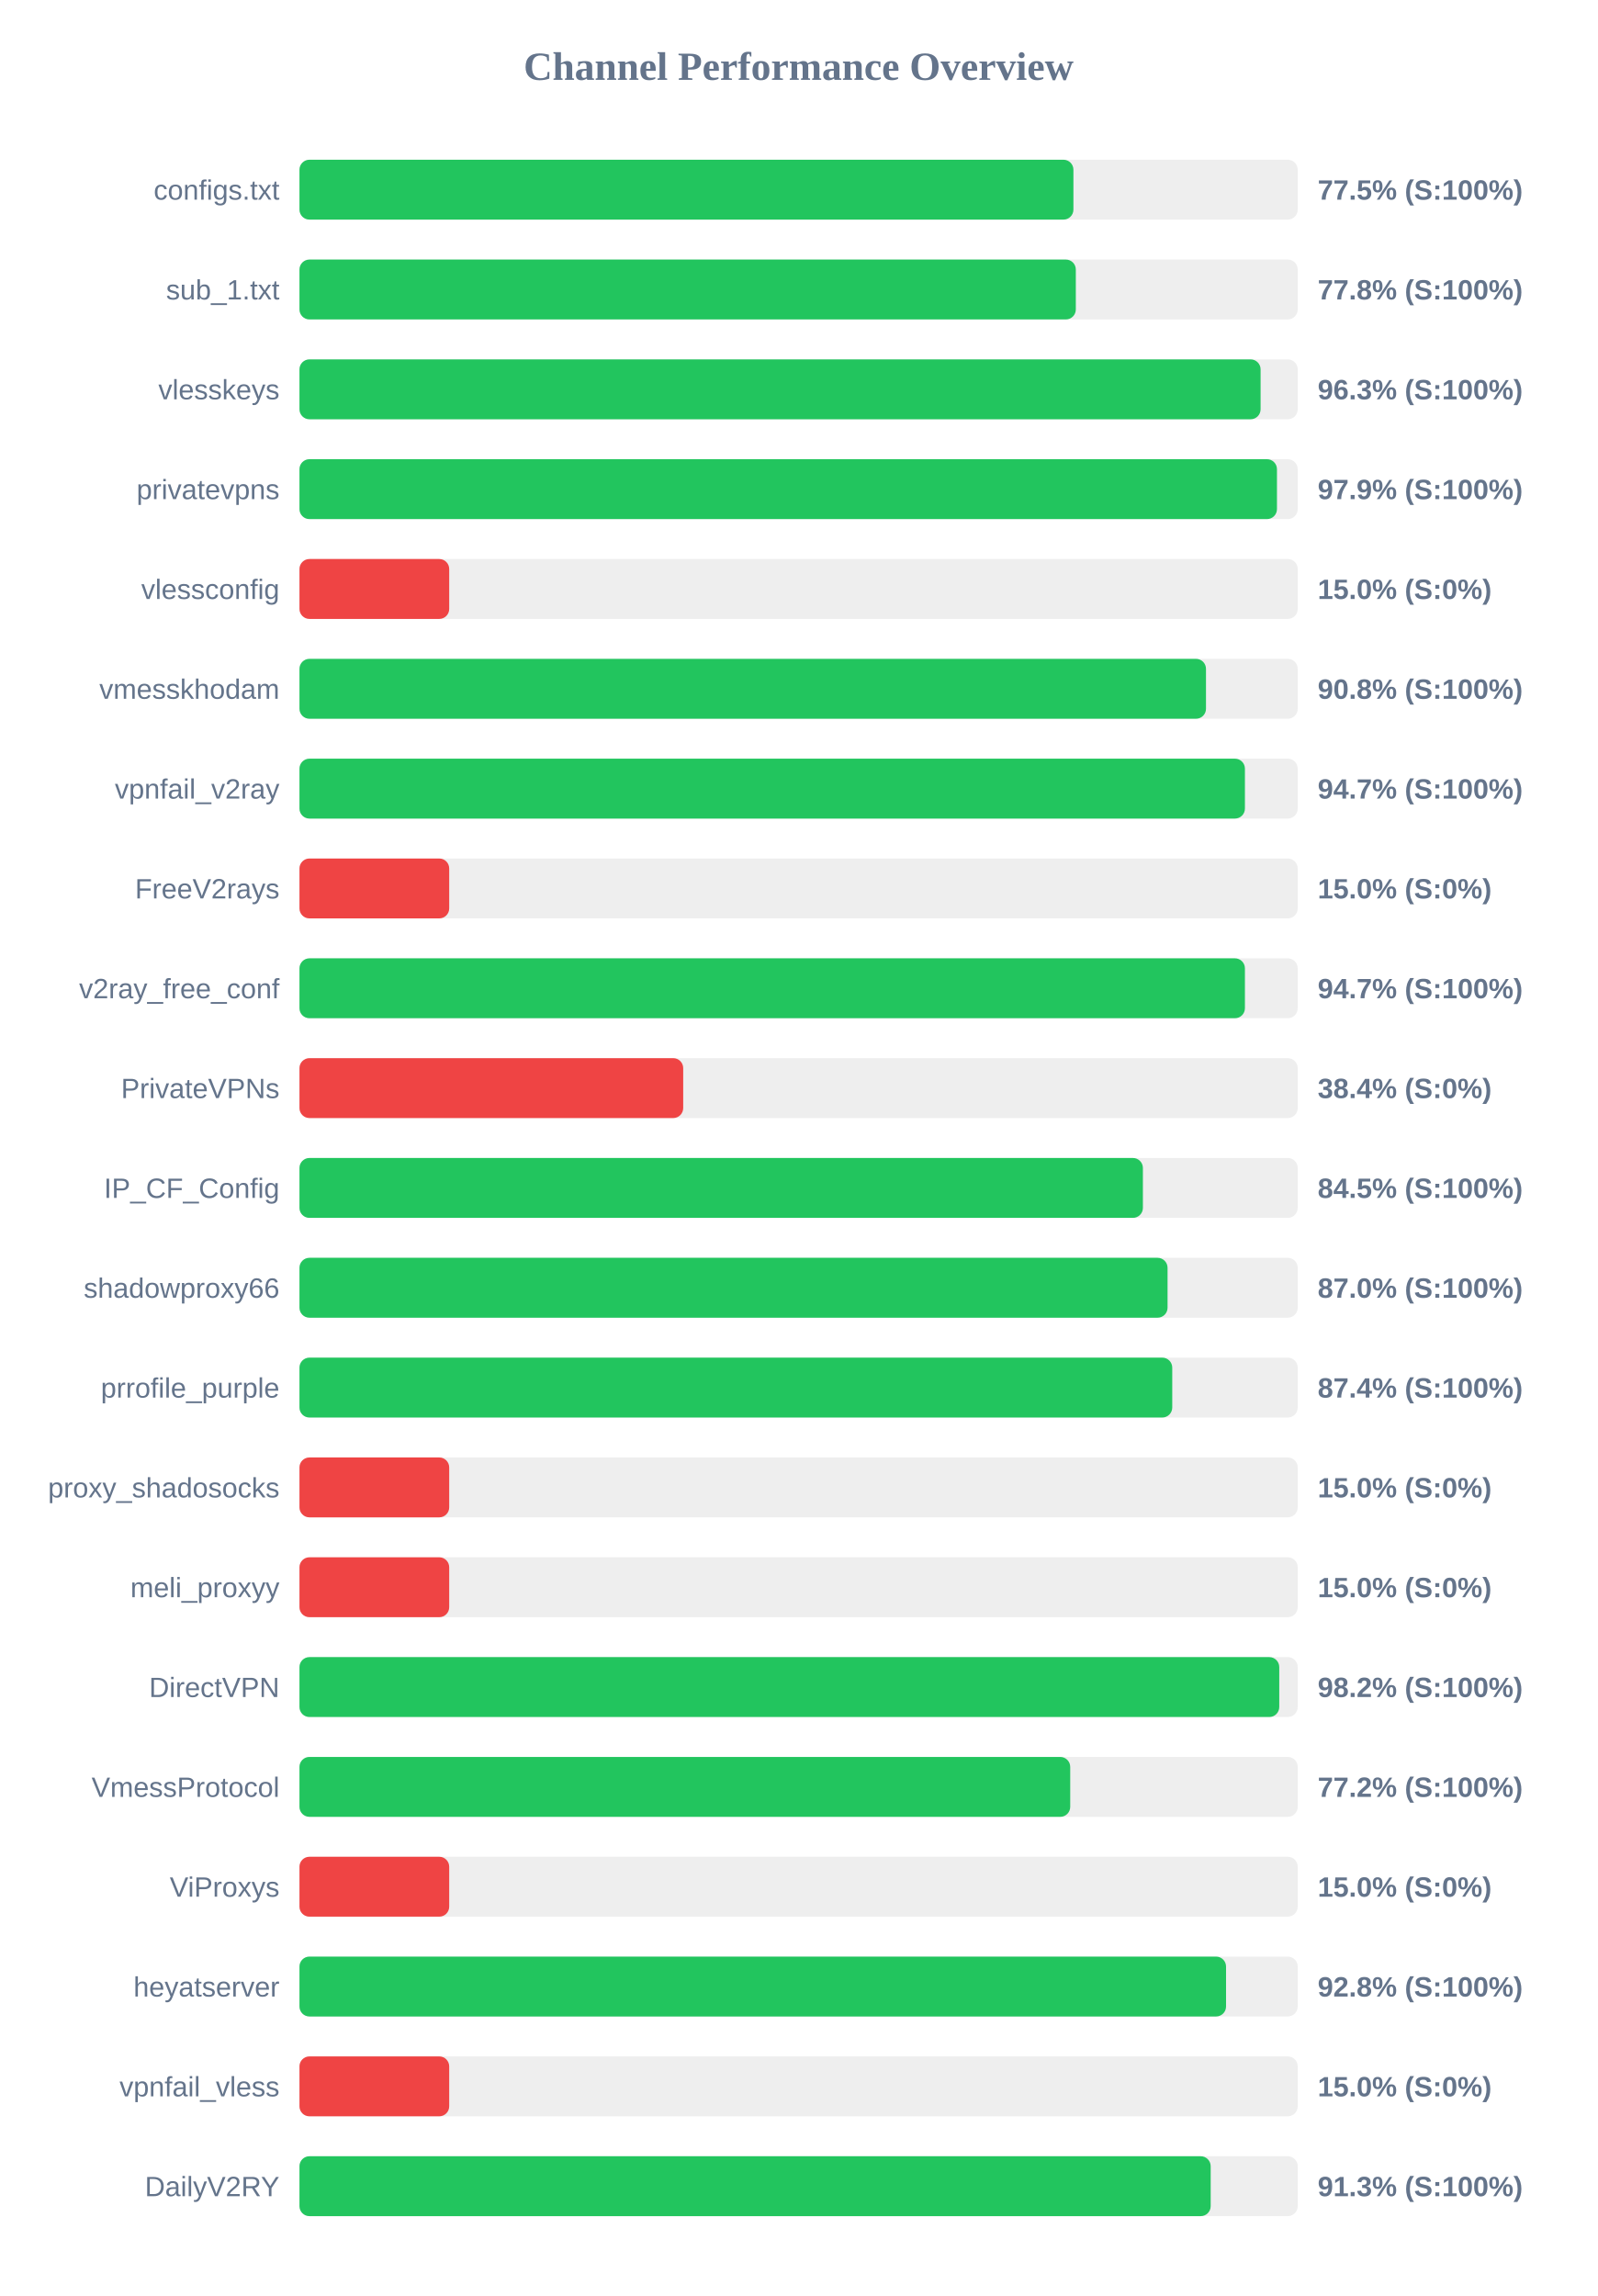
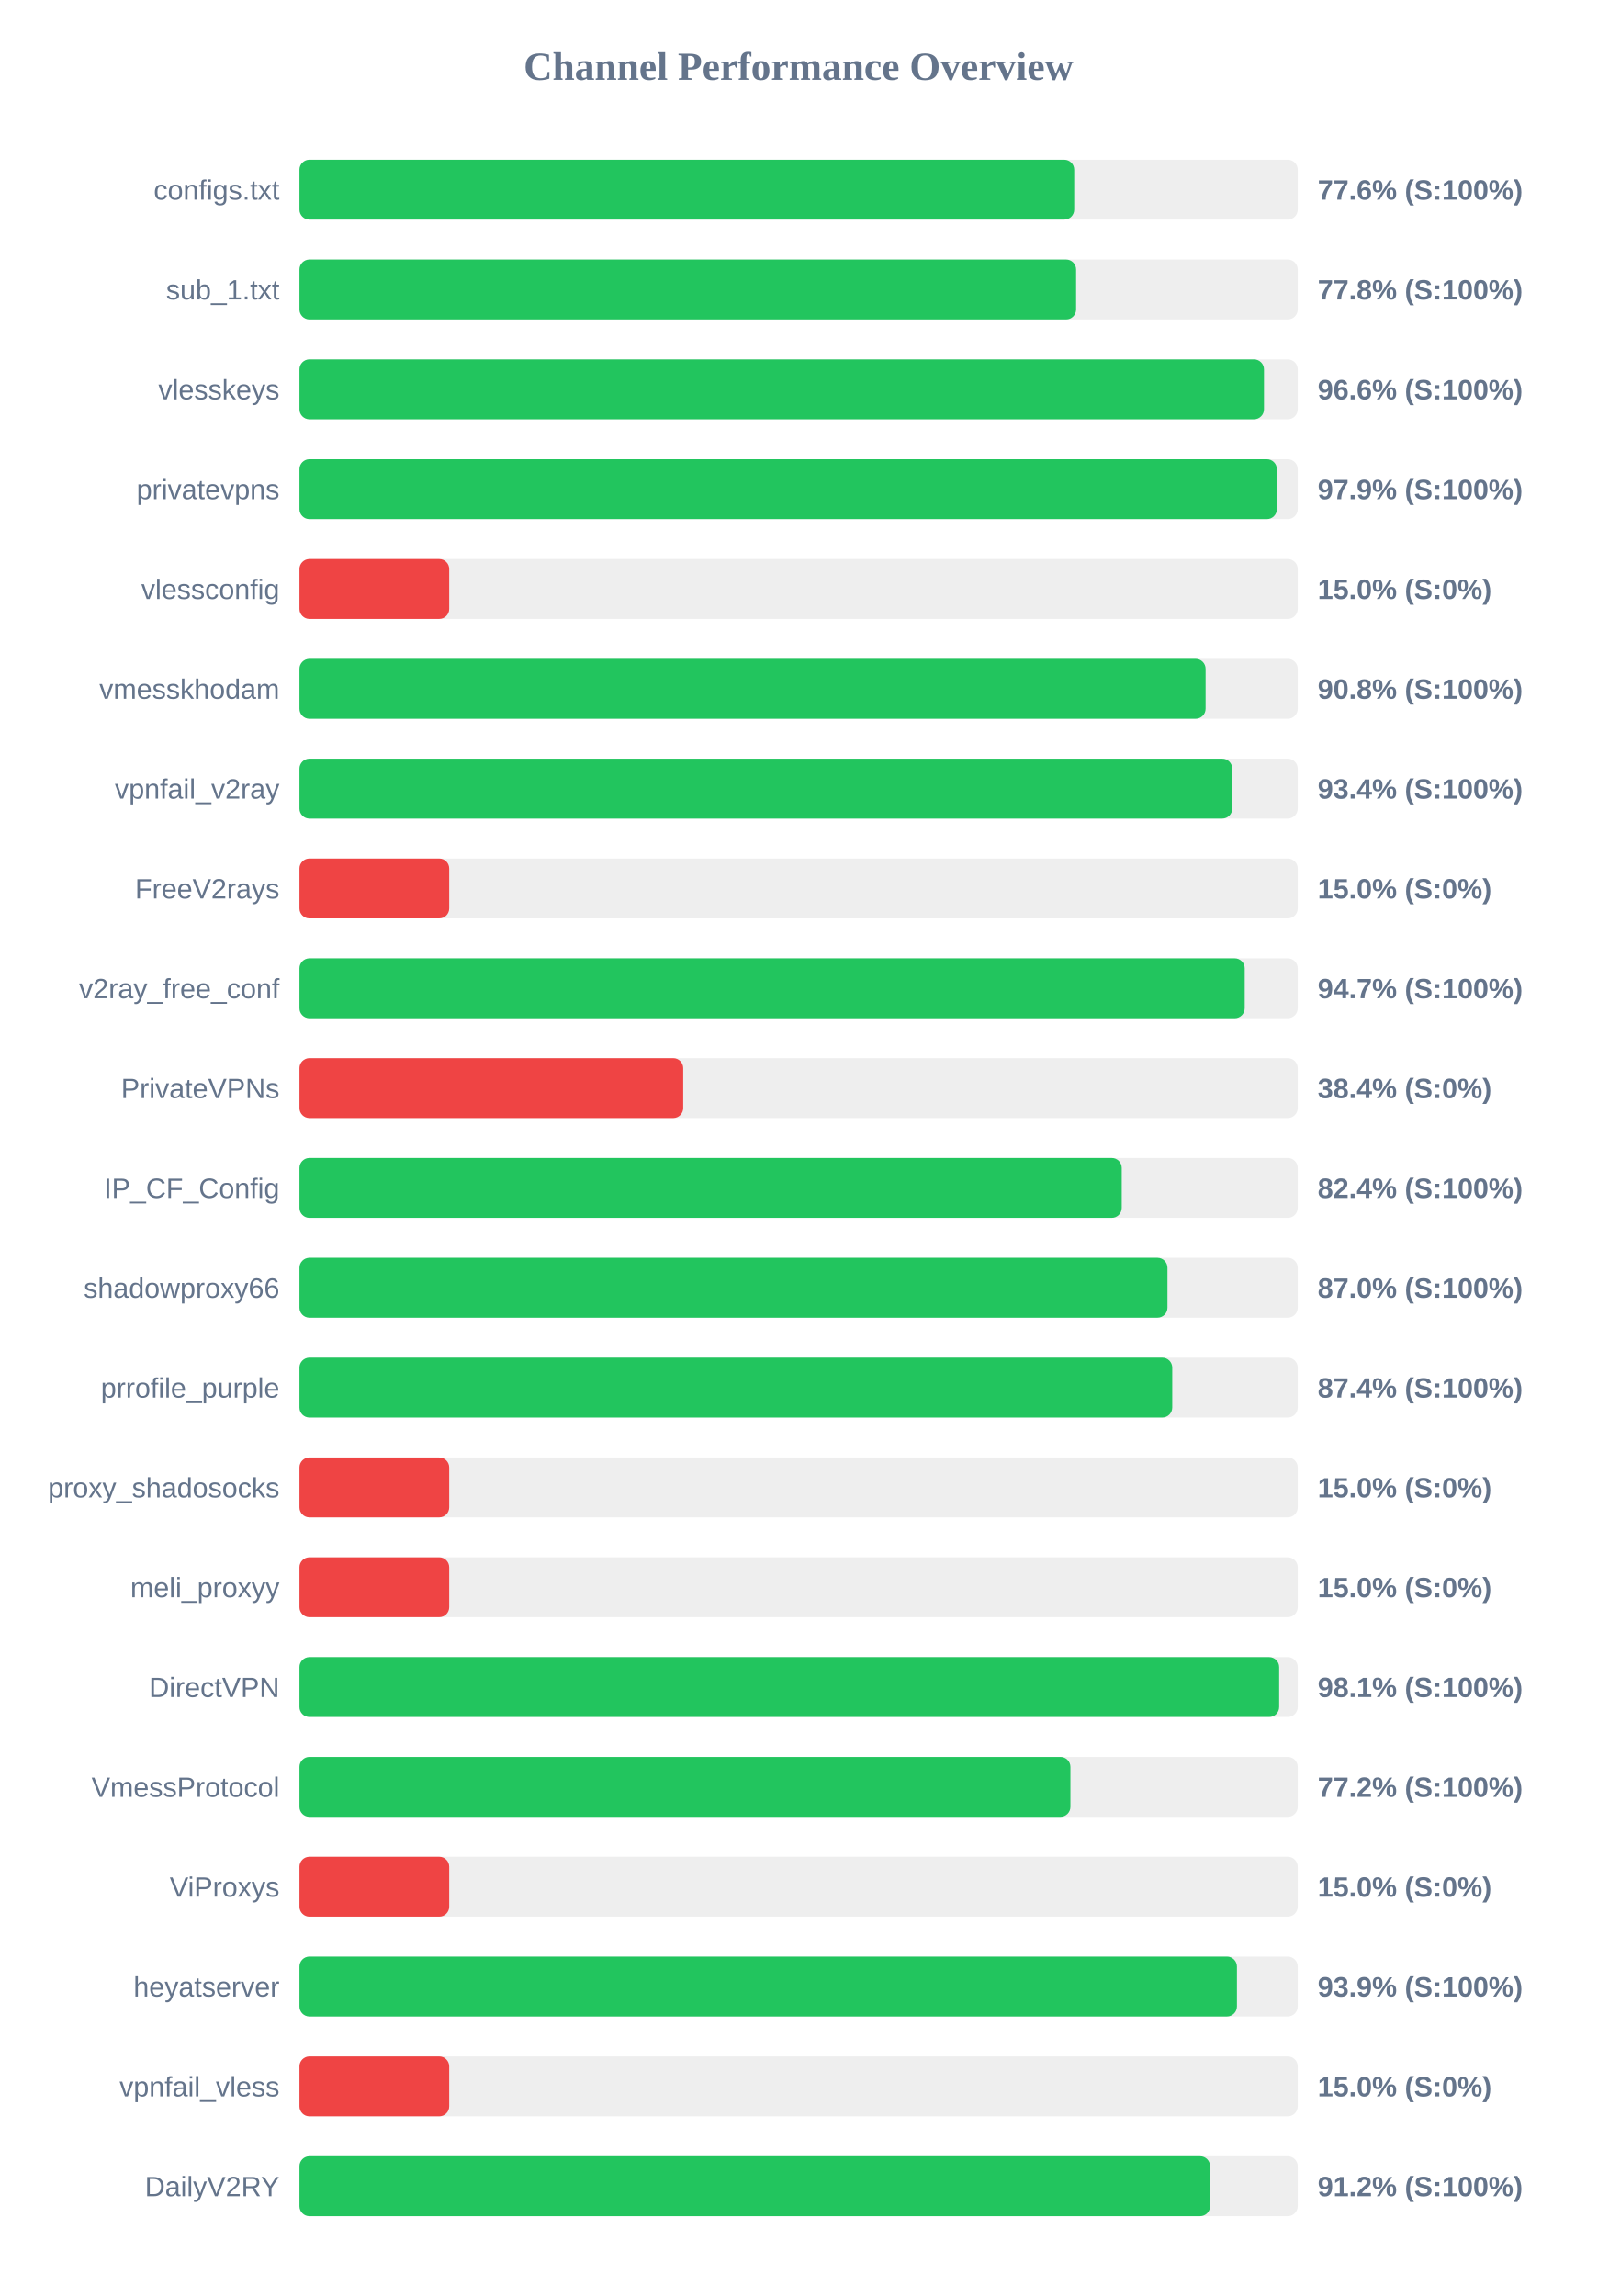
<svg xmlns="http://www.w3.org/2000/svg" width="800" height="1150" version="1.1">
  <style>
        .row { font: 14px Arial; fill: #64748b; }
        .score { font: bold 14px Arial; fill: #64748b; }
    </style>
  <text x="400" y="40" text-anchor="middle" font-size="20px" font-weight="bold" fill="#64748b">Channel Performance Overview</text>
  <rect x="150" y="80" width="500" height="30" fill="#eee" rx="5" />
-   <rect x="150" y="80" width="387.65" height="30" fill="#22c55e" rx="5" />
+   <rect x="150" y="80" width="388.05" height="30" fill="#22c55e" rx="5" />
  <text x="140" y="100" text-anchor="end" class="row">configs.txt</text>
-   <text x="660" y="100" text-anchor="start" class="score">77.5% (S:100%)</text>
+   <text x="660" y="100" text-anchor="start" class="score">77.6% (S:100%)</text>
  <rect x="150" y="130" width="500" height="30" fill="#eee" rx="5" />
-   <rect x="150" y="130" width="388.85" height="30" fill="#22c55e" rx="5" />
+   <rect x="150" y="130" width="389.0" height="30" fill="#22c55e" rx="5" />
  <text x="140" y="150" text-anchor="end" class="row">sub_1.txt</text>
  <text x="660" y="150" text-anchor="start" class="score">77.8% (S:100%)</text>
  <rect x="150" y="180" width="500" height="30" fill="#eee" rx="5" />
-   <rect x="150" y="180" width="481.4" height="30" fill="#22c55e" rx="5" />
+   <rect x="150" y="180" width="483.1" height="30" fill="#22c55e" rx="5" />
  <text x="140" y="200" text-anchor="end" class="row">vlesskeys</text>
-   <text x="660" y="200" text-anchor="start" class="score">96.3% (S:100%)</text>
+   <text x="660" y="200" text-anchor="start" class="score">96.6% (S:100%)</text>
  <rect x="150" y="230" width="500" height="30" fill="#eee" rx="5" />
-   <rect x="150" y="230" width="489.6" height="30" fill="#22c55e" rx="5" />
+   <rect x="150" y="230" width="489.55" height="30" fill="#22c55e" rx="5" />
  <text x="140" y="250" text-anchor="end" class="row">privatevpns</text>
  <text x="660" y="250" text-anchor="start" class="score">97.9% (S:100%)</text>
  <rect x="150" y="280" width="500" height="30" fill="#eee" rx="5" />
  <rect x="150" y="280" width="75.0" height="30" fill="#ef4444" rx="5" />
  <text x="140" y="300" text-anchor="end" class="row">vlessconfig</text>
  <text x="660" y="300" text-anchor="start" class="score">15.0% (S:0%)</text>
  <rect x="150" y="330" width="500" height="30" fill="#eee" rx="5" />
-   <rect x="150" y="330" width="454.05" height="30" fill="#22c55e" rx="5" />
+   <rect x="150" y="330" width="453.85" height="30" fill="#22c55e" rx="5" />
  <text x="140" y="350" text-anchor="end" class="row">vmesskhodam</text>
  <text x="660" y="350" text-anchor="start" class="score">90.8% (S:100%)</text>
  <rect x="150" y="380" width="500" height="30" fill="#eee" rx="5" />
-   <rect x="150" y="380" width="473.55" height="30" fill="#22c55e" rx="5" />
+   <rect x="150" y="380" width="467.2" height="30" fill="#22c55e" rx="5" />
  <text x="140" y="400" text-anchor="end" class="row">vpnfail_v2ray</text>
-   <text x="660" y="400" text-anchor="start" class="score">94.7% (S:100%)</text>
+   <text x="660" y="400" text-anchor="start" class="score">93.4% (S:100%)</text>
  <rect x="150" y="430" width="500" height="30" fill="#eee" rx="5" />
  <rect x="150" y="430" width="75.0" height="30" fill="#ef4444" rx="5" />
  <text x="140" y="450" text-anchor="end" class="row">FreeV2rays</text>
  <text x="660" y="450" text-anchor="start" class="score">15.0% (S:0%)</text>
  <rect x="150" y="480" width="500" height="30" fill="#eee" rx="5" />
-   <rect x="150" y="480" width="473.55" height="30" fill="#22c55e" rx="5" />
+   <rect x="150" y="480" width="473.45" height="30" fill="#22c55e" rx="5" />
  <text x="140" y="500" text-anchor="end" class="row">v2ray_free_conf</text>
  <text x="660" y="500" text-anchor="start" class="score">94.7% (S:100%)</text>
  <rect x="150" y="530" width="500" height="30" fill="#eee" rx="5" />
  <rect x="150" y="530" width="192.2" height="30" fill="#ef4444" rx="5" />
  <text x="140" y="550" text-anchor="end" class="row">PrivateVPNs</text>
  <text x="660" y="550" text-anchor="start" class="score">38.4% (S:0%)</text>
  <rect x="150" y="580" width="500" height="30" fill="#eee" rx="5" />
-   <rect x="150" y="580" width="422.45" height="30" fill="#22c55e" rx="5" />
+   <rect x="150" y="580" width="411.85" height="30" fill="#22c55e" rx="5" />
  <text x="140" y="600" text-anchor="end" class="row">IP_CF_Config</text>
-   <text x="660" y="600" text-anchor="start" class="score">84.5% (S:100%)</text>
+   <text x="660" y="600" text-anchor="start" class="score">82.4% (S:100%)</text>
  <rect x="150" y="630" width="500" height="30" fill="#eee" rx="5" />
-   <rect x="150" y="630" width="434.8" height="30" fill="#22c55e" rx="5" />
+   <rect x="150" y="630" width="434.75" height="30" fill="#22c55e" rx="5" />
  <text x="140" y="650" text-anchor="end" class="row">shadowproxy66</text>
  <text x="660" y="650" text-anchor="start" class="score">87.0% (S:100%)</text>
  <rect x="150" y="680" width="500" height="30" fill="#eee" rx="5" />
  <rect x="150" y="680" width="437.15" height="30" fill="#22c55e" rx="5" />
  <text x="140" y="700" text-anchor="end" class="row">prrofile_purple</text>
  <text x="660" y="700" text-anchor="start" class="score">87.4% (S:100%)</text>
  <rect x="150" y="730" width="500" height="30" fill="#eee" rx="5" />
  <rect x="150" y="730" width="75.0" height="30" fill="#ef4444" rx="5" />
  <text x="140" y="750" text-anchor="end" class="row">proxy_shadosocks</text>
  <text x="660" y="750" text-anchor="start" class="score">15.0% (S:0%)</text>
  <rect x="150" y="780" width="500" height="30" fill="#eee" rx="5" />
  <rect x="150" y="780" width="75.0" height="30" fill="#ef4444" rx="5" />
  <text x="140" y="800" text-anchor="end" class="row">meli_proxyy</text>
  <text x="660" y="800" text-anchor="start" class="score">15.0% (S:0%)</text>
  <rect x="150" y="830" width="500" height="30" fill="#eee" rx="5" />
-   <rect x="150" y="830" width="490.75" height="30" fill="#22c55e" rx="5" />
+   <rect x="150" y="830" width="490.7" height="30" fill="#22c55e" rx="5" />
  <text x="140" y="850" text-anchor="end" class="row">DirectVPN</text>
-   <text x="660" y="850" text-anchor="start" class="score">98.2% (S:100%)</text>
+   <text x="660" y="850" text-anchor="start" class="score">98.1% (S:100%)</text>
  <rect x="150" y="880" width="500" height="30" fill="#eee" rx="5" />
-   <rect x="150" y="880" width="386.05" height="30" fill="#22c55e" rx="5" />
+   <rect x="150" y="880" width="386.15" height="30" fill="#22c55e" rx="5" />
  <text x="140" y="900" text-anchor="end" class="row">VmessProtocol</text>
  <text x="660" y="900" text-anchor="start" class="score">77.2% (S:100%)</text>
  <rect x="150" y="930" width="500" height="30" fill="#eee" rx="5" />
  <rect x="150" y="930" width="75.0" height="30" fill="#ef4444" rx="5" />
  <text x="140" y="950" text-anchor="end" class="row">ViProxys</text>
  <text x="660" y="950" text-anchor="start" class="score">15.0% (S:0%)</text>
  <rect x="150" y="980" width="500" height="30" fill="#eee" rx="5" />
-   <rect x="150" y="980" width="464.1" height="30" fill="#22c55e" rx="5" />
+   <rect x="150" y="980" width="469.55" height="30" fill="#22c55e" rx="5" />
  <text x="140" y="1000" text-anchor="end" class="row">heyatserver</text>
-   <text x="660" y="1000" text-anchor="start" class="score">92.8% (S:100%)</text>
+   <text x="660" y="1000" text-anchor="start" class="score">93.9% (S:100%)</text>
  <rect x="150" y="1030" width="500" height="30" fill="#eee" rx="5" />
  <rect x="150" y="1030" width="75.0" height="30" fill="#ef4444" rx="5" />
  <text x="140" y="1050" text-anchor="end" class="row">vpnfail_vless</text>
  <text x="660" y="1050" text-anchor="start" class="score">15.0% (S:0%)</text>
  <rect x="150" y="1080" width="500" height="30" fill="#eee" rx="5" />
-   <rect x="150" y="1080" width="456.4" height="30" fill="#22c55e" rx="5" />
+   <rect x="150" y="1080" width="456.1" height="30" fill="#22c55e" rx="5" />
  <text x="140" y="1100" text-anchor="end" class="row">DailyV2RY</text>
-   <text x="660" y="1100" text-anchor="start" class="score">91.3% (S:100%)</text>
+   <text x="660" y="1100" text-anchor="start" class="score">91.2% (S:100%)</text>
</svg>
